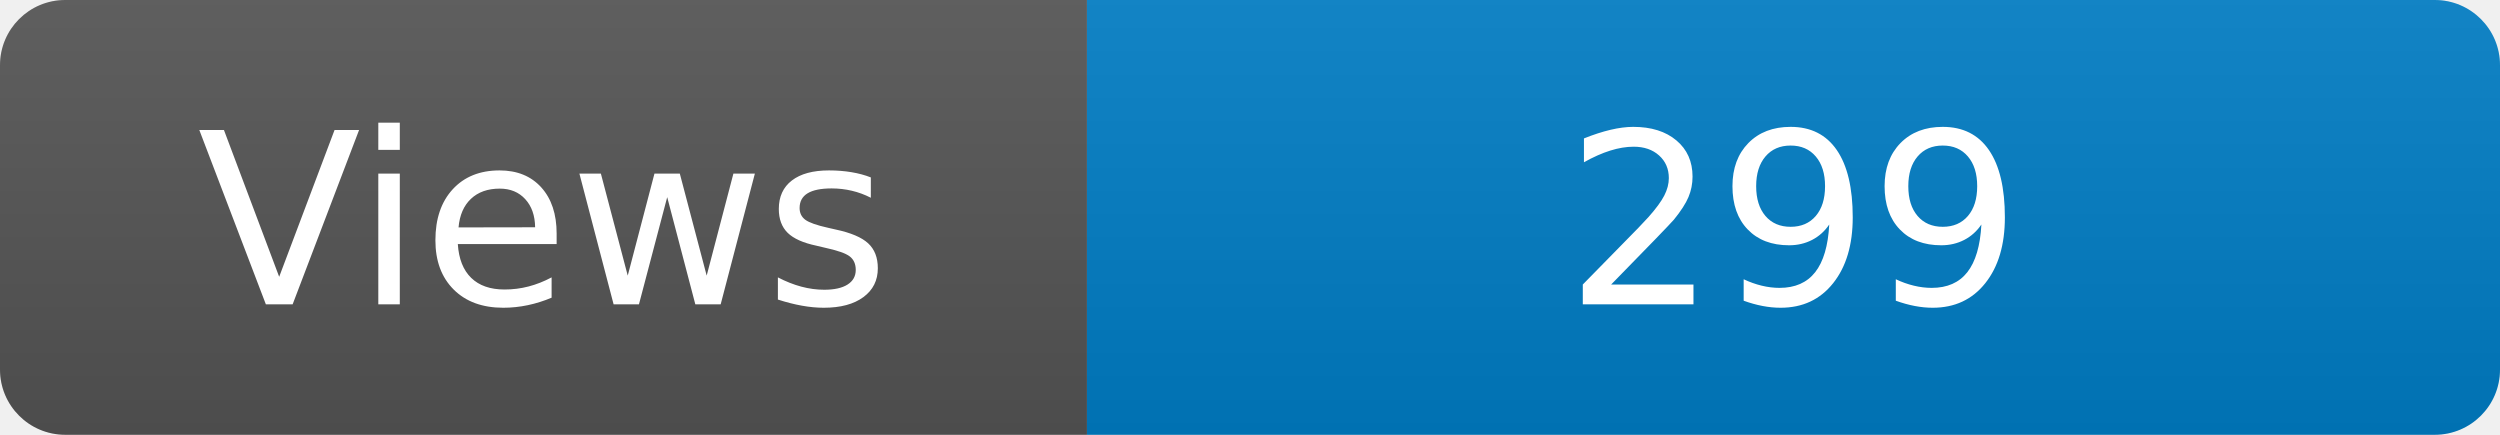
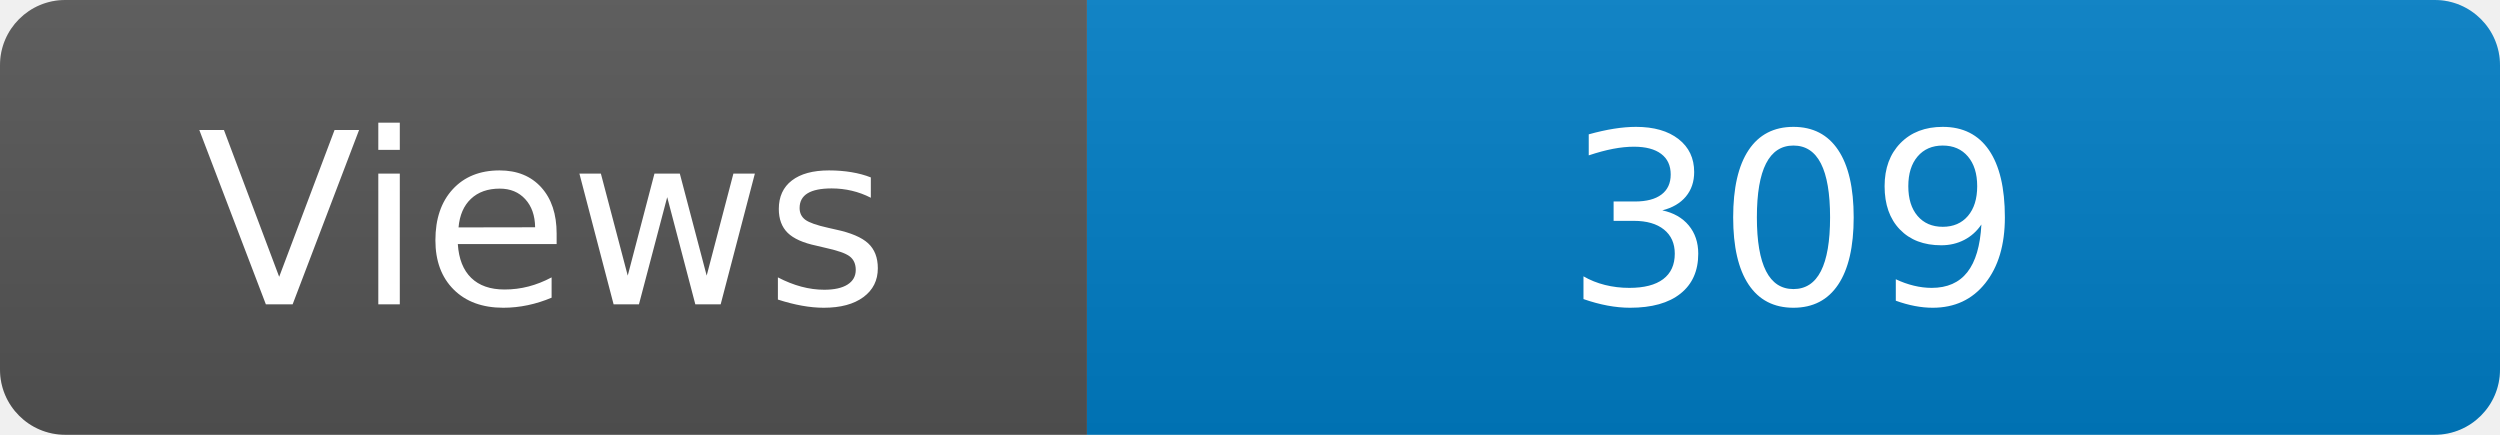
<svg xmlns="http://www.w3.org/2000/svg" width="115" height="20" role="img" aria-label="Maintained?: yes">
  <linearGradient id="s" x2="0" y2="100%">
    <stop offset="0" stop-color="#bbb" stop-opacity=".1" />
    <stop offset="1" stop-opacity=".1" />
  </linearGradient>
  <clipPath id="r">
    <rect width="115" height="20" rx="3" fill="#fff" />
  </clipPath>
  <g clip-path="url(#r)">
    <rect width="50" height="20" fill="#555" />
    <rect x="50" width="160" height="20" fill="#007ec6" />
    <rect width="115" height="20" fill="url(#s)" />
  </g>
  <g fill="#fff" text-anchor="middle" font-family="Verdana,Geneva,DejaVu Sans,sans-serif" font-size="110">
    <text x="250" y="140" transform="scale(.1)" fill="#fff">Views</text>
-     <text x="825" y="140" transform="scale(.1)" fill="#fff">299</text>
+     <text x="825" y="140" transform="scale(.1)" fill="#fff">309</text>
  </g>
</svg>
